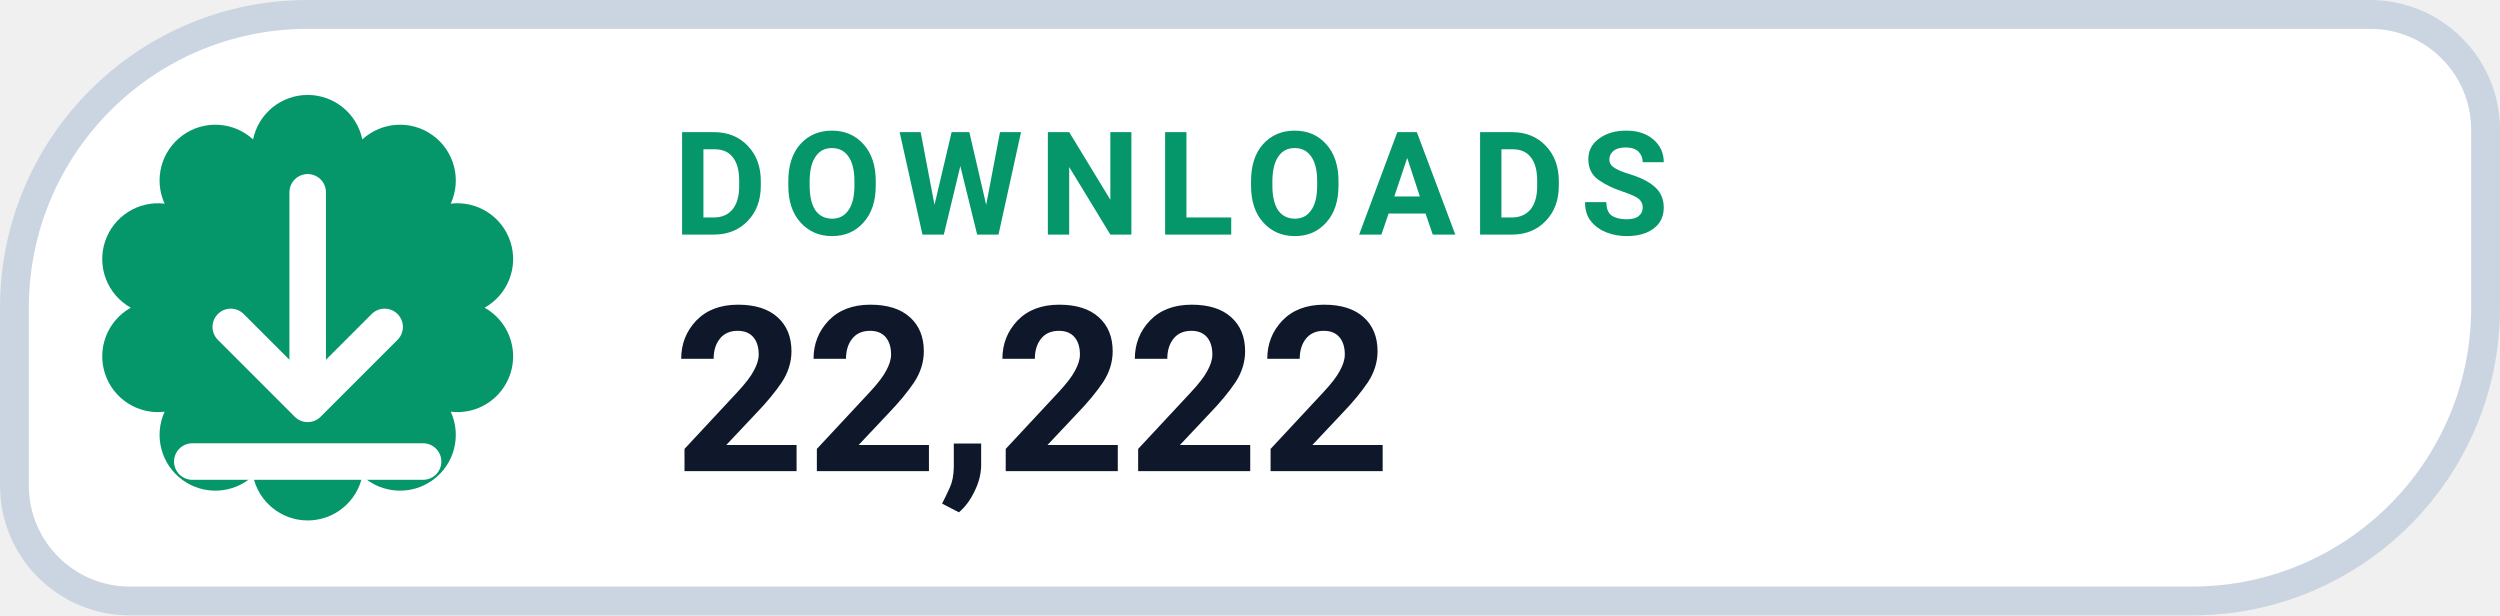
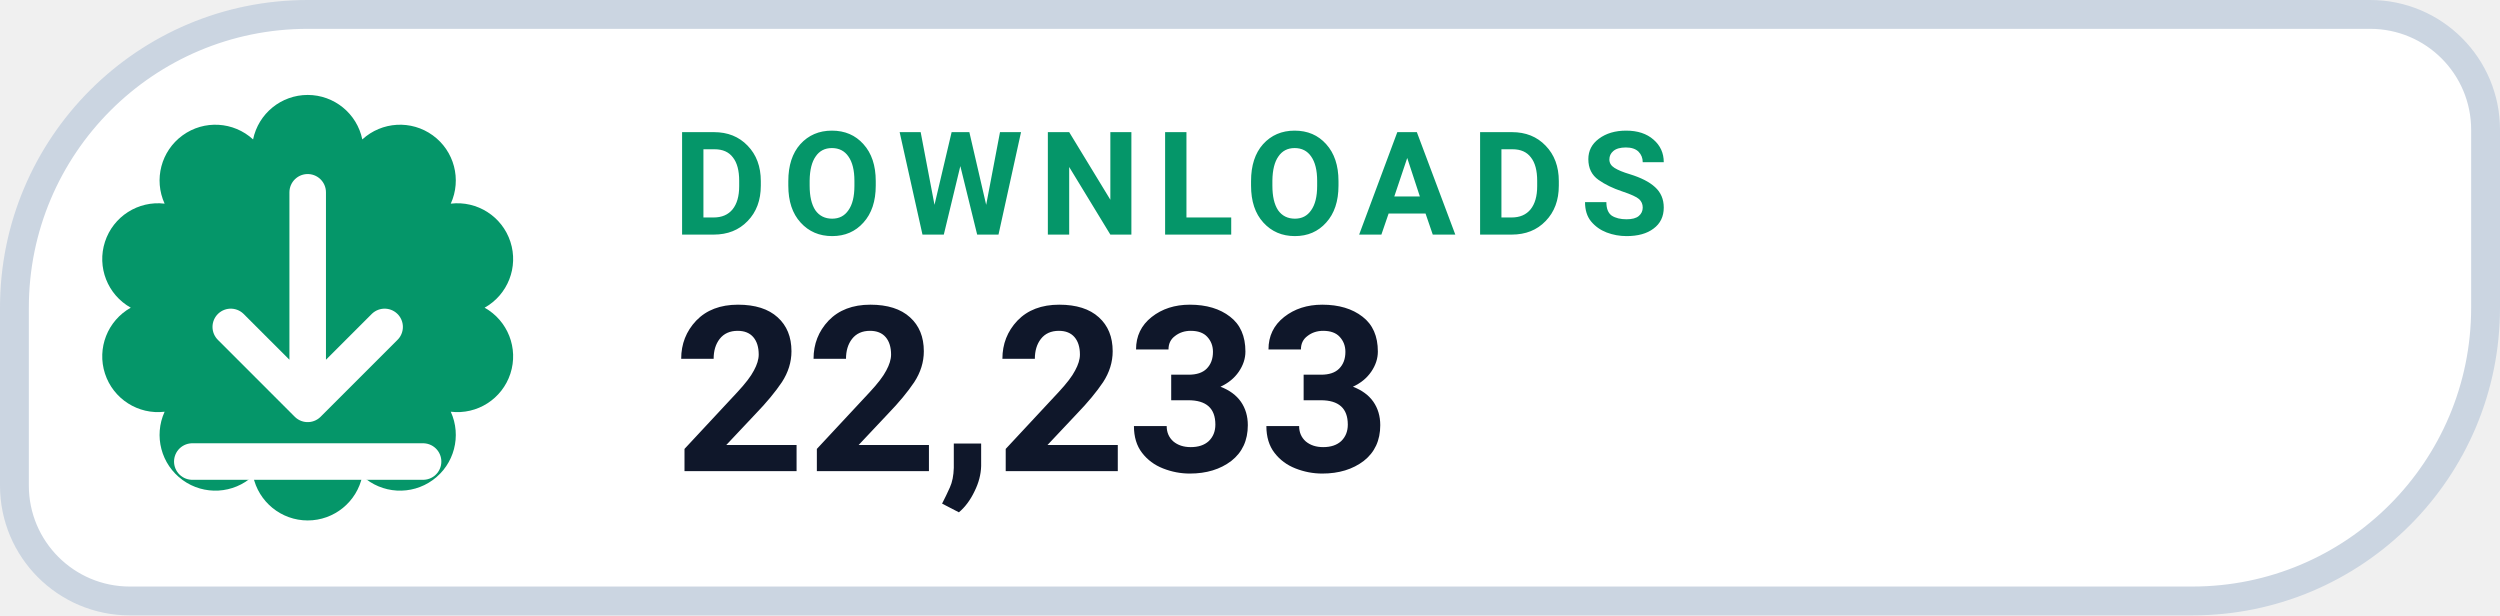
- <svg xmlns="http://www.w3.org/2000/svg" width="130" height="32" viewBox="0 0 130 32" role="img" aria-label="DOWNLOADS 22,222">
+ <svg xmlns="http://www.w3.org/2000/svg" width="130" height="32" viewBox="0 0 130 32" role="img" aria-label="DOWNLOADS 22,233">
  <path d="M 16.00 0.75 H 123.25 A 6.00 6.00 0 0 1 129.25 6.75 V 16.00 A 15.25 15.25 0 0 1 114.00 31.25 H 6.75 A 6.00 6.00 0 0 1 0.75 25.25 V 16.00 A 15.25 15.25 0 0 1 16.00 0.75 Z" fill="#FFFFFF" stroke="#CBD5E1" stroke-width="1.5" />
  <path d="M 13.16 7.25 A 2.90 2.90 0 0 1 18.84 7.25 A 2.90 2.90 0 0 1 23.44 10.59 A 2.90 2.90 0 0 1 25.20 16.00 A 2.90 2.90 0 0 1 23.44 21.41 A 2.90 2.90 0 0 1 18.84 24.75 A 2.90 2.90 0 0 1 13.16 24.75 A 2.90 2.90 0 0 1 8.56 21.41 A 2.90 2.90 0 0 1 6.80 16.00 A 2.90 2.90 0 0 1 8.56 10.59 A 2.90 2.90 0 0 1 13.16 7.25 Z" fill="#059669" />
  <g transform="translate(16 16)" style="color:#FFFFFF;">
    <path d="M0 -6 v11 m0 0 l4 -4 m-4 4 l-4 -4 M-6 8 h12" fill="none" stroke="currentColor" stroke-width="1.9" stroke-linecap="round" stroke-linejoin="round" />
  </g>
  <text x="35" y="12.2" fill="#059669" font-family="-apple-system,BlinkMacSystemFont,'Segoe UI',Roboto,Helvetica,Arial,sans-serif" font-size="7.5" font-weight="700" letter-spacing=".8">DOWNLOADS</text>
-   <text x="35" y="24.5" fill="#0F172A" font-family="-apple-system,BlinkMacSystemFont,'Segoe UI',Roboto,Helvetica,Arial,sans-serif" font-size="12" font-weight="750">22,222</text>
+   <text x="35" y="24.5" fill="#0F172A" font-family="-apple-system,BlinkMacSystemFont,'Segoe UI',Roboto,Helvetica,Arial,sans-serif" font-size="12" font-weight="750">22,233</text>
</svg>
